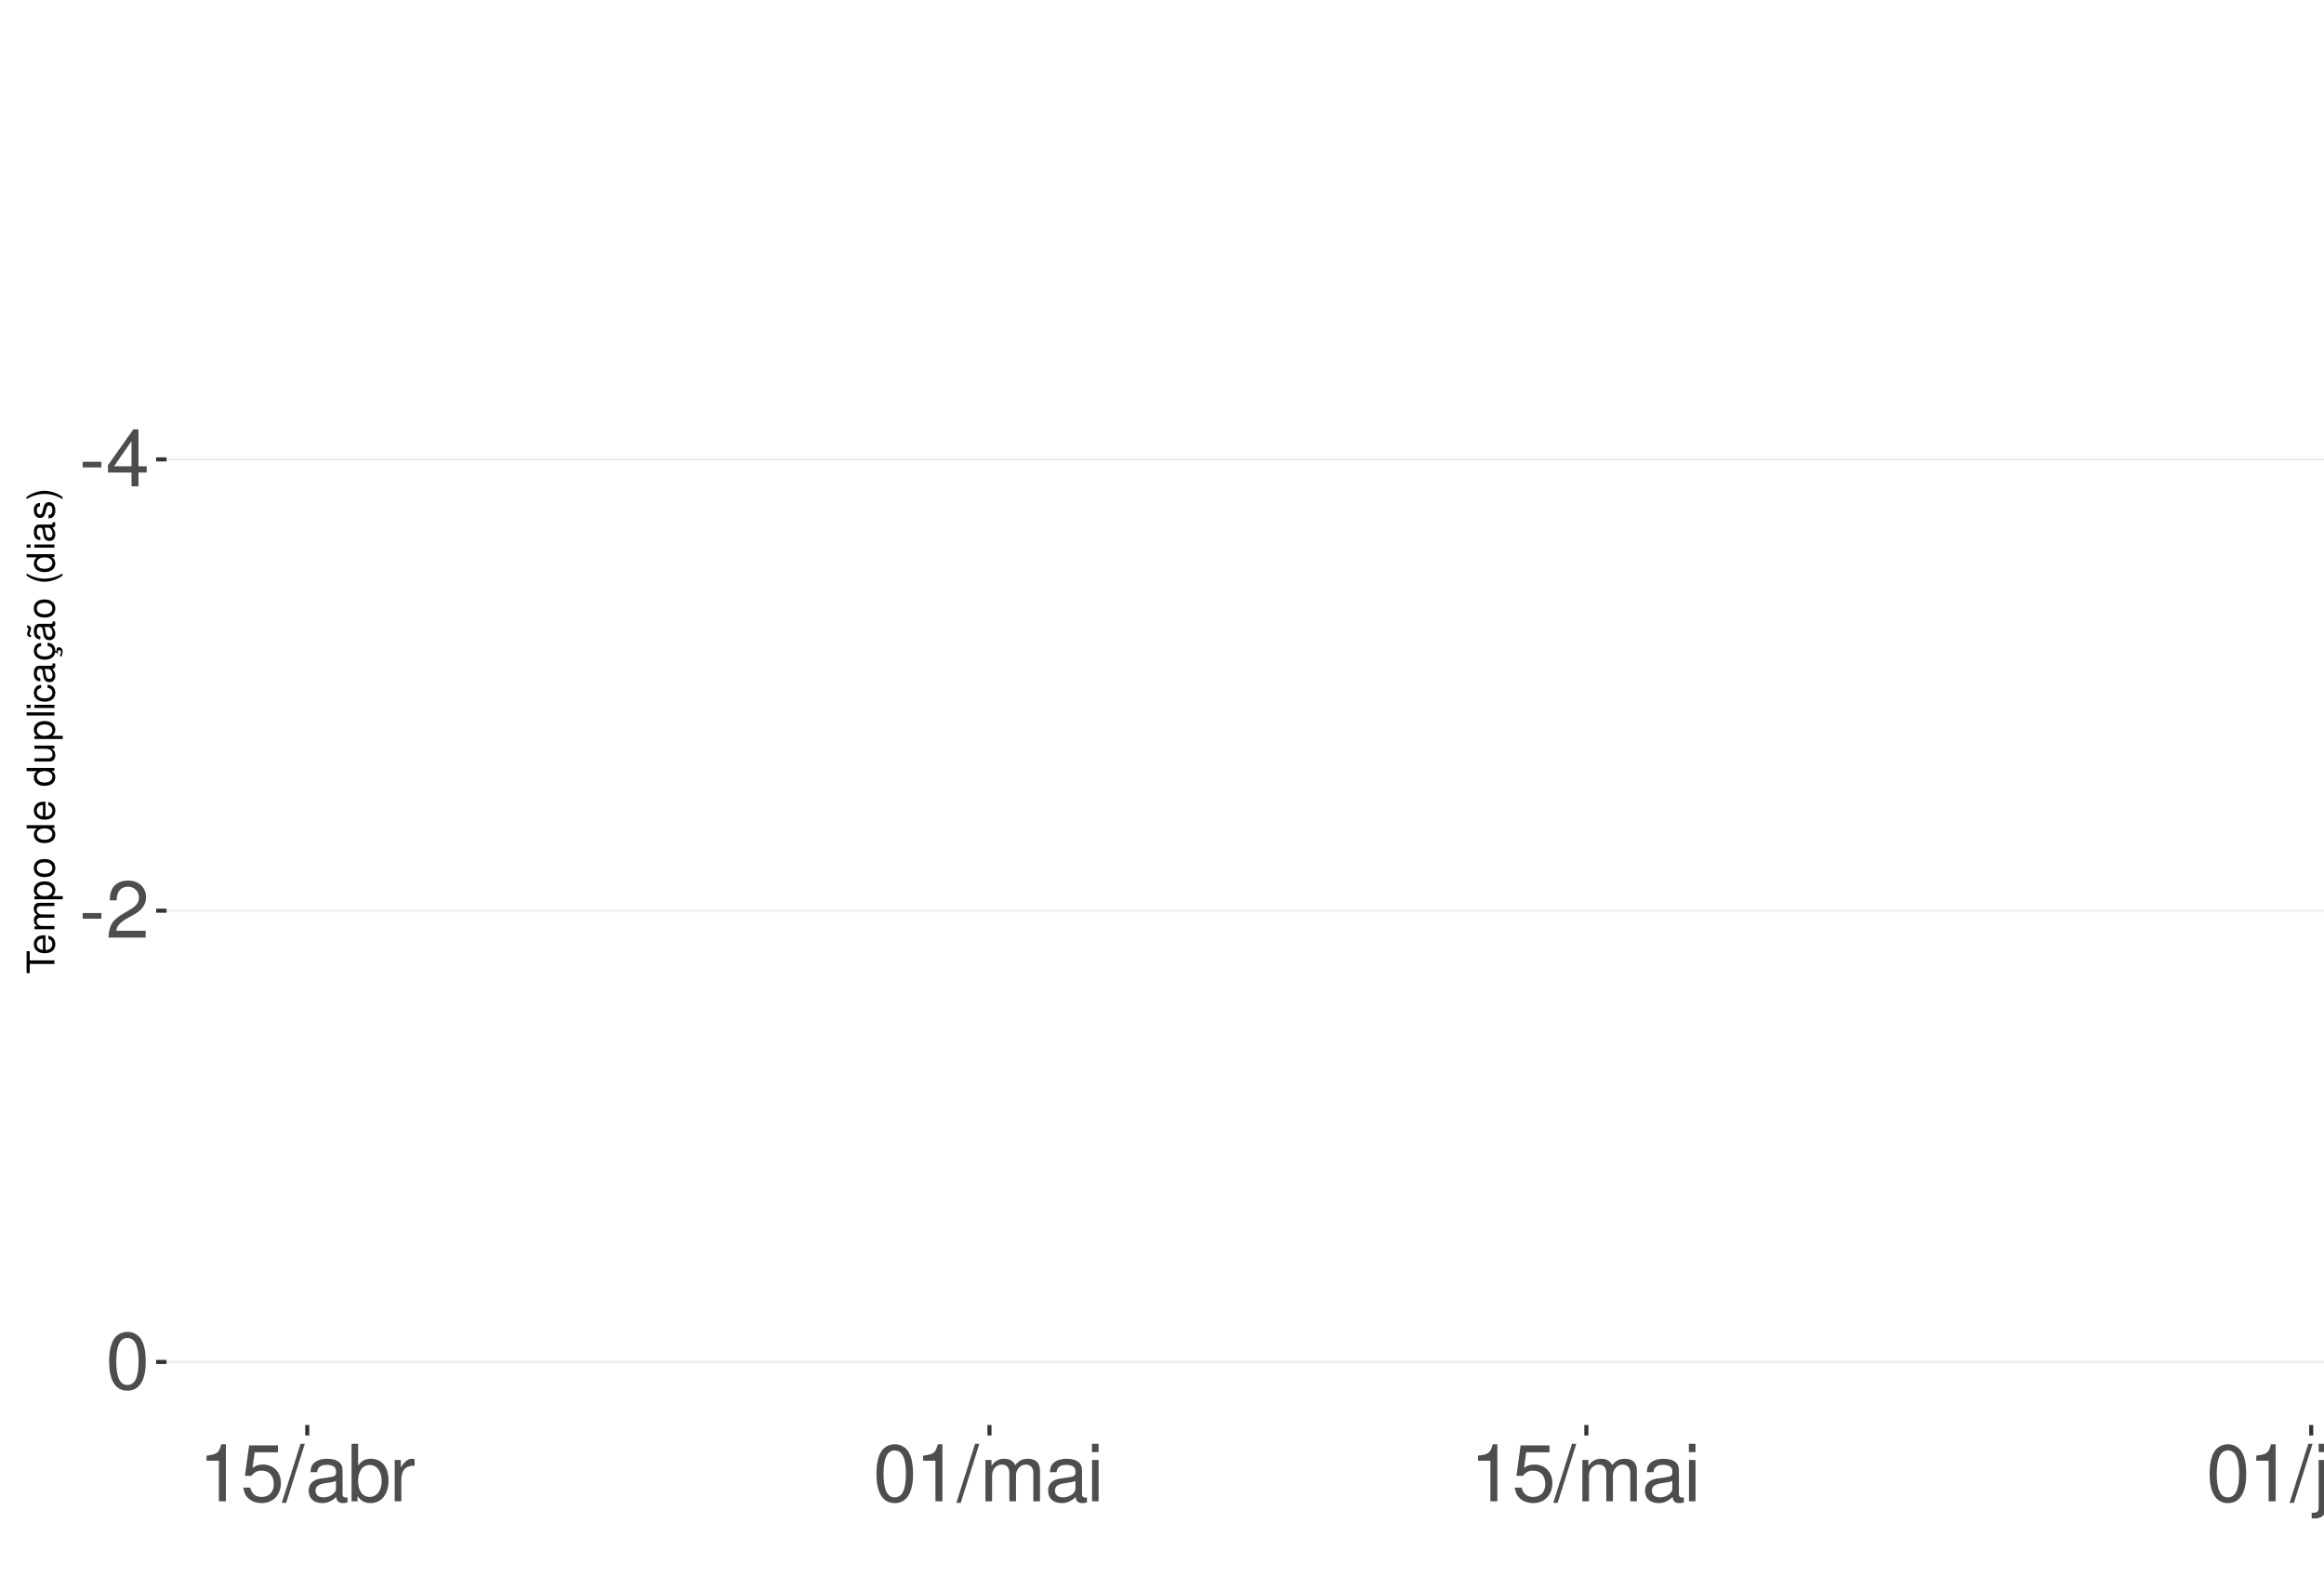
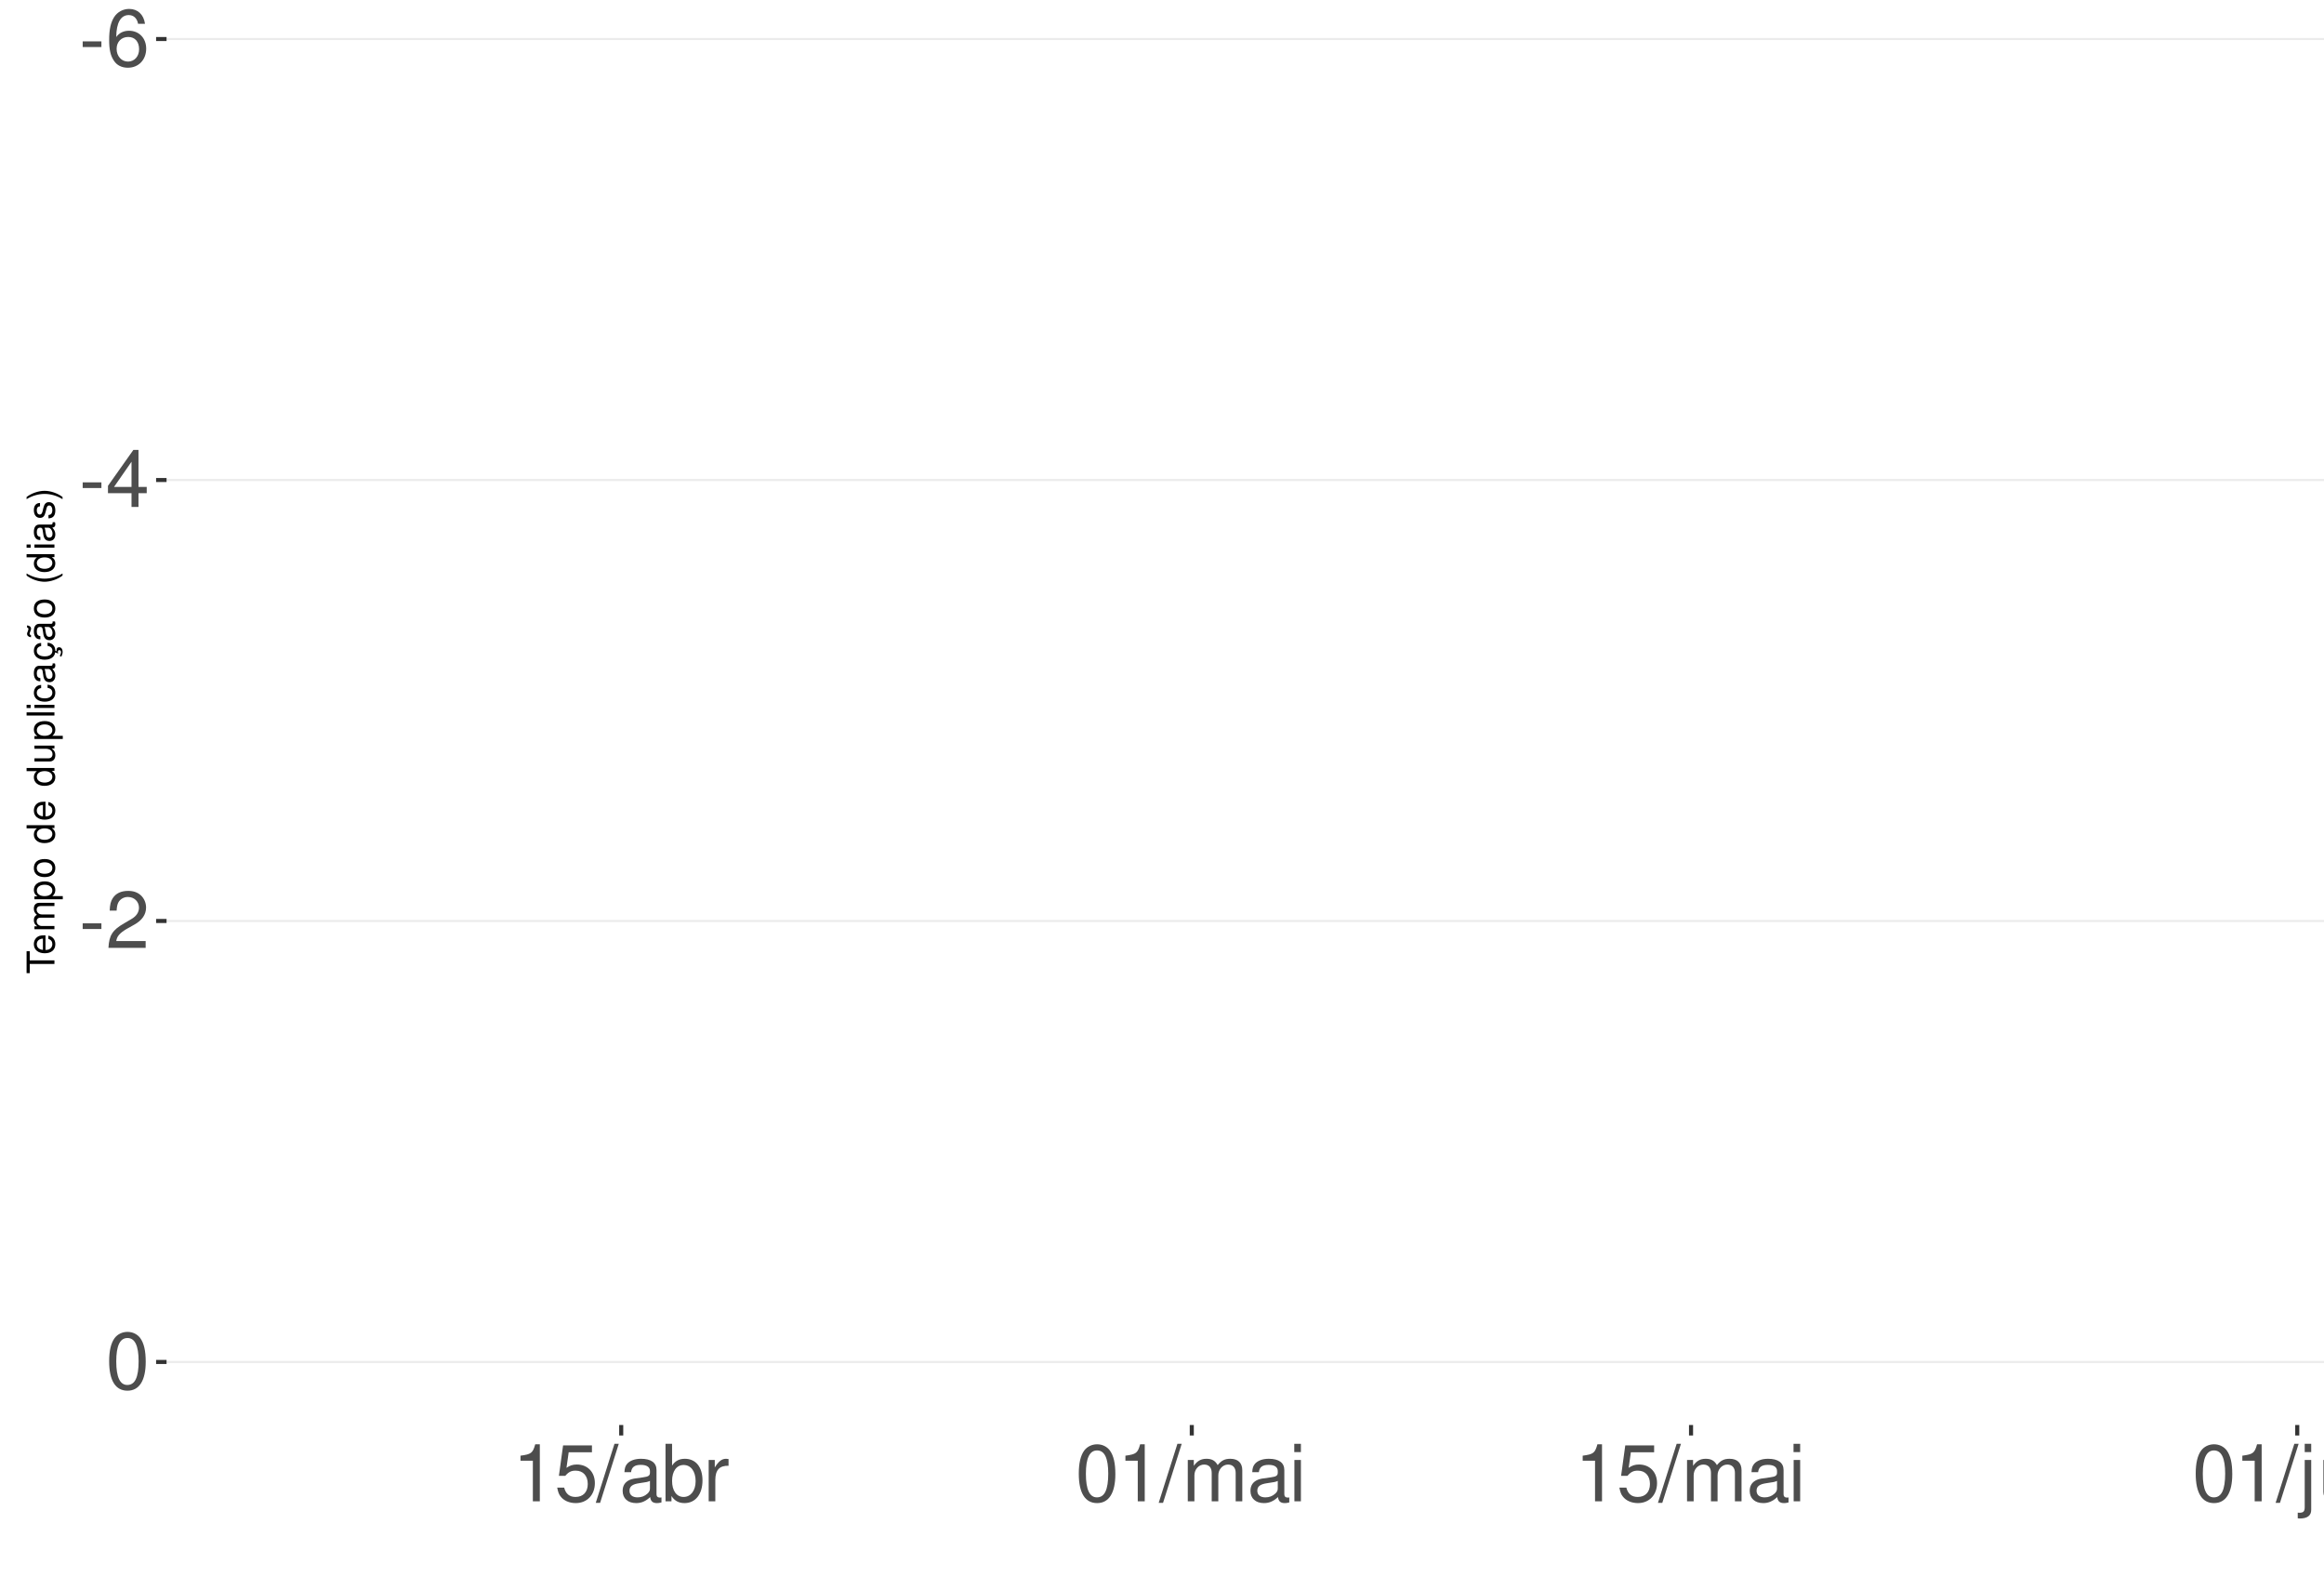
<svg xmlns="http://www.w3.org/2000/svg" xmlns:xlink="http://www.w3.org/1999/xlink" width="609pt" height="413pt" viewBox="0 0 609 413" version="1.1">
  <defs>
    <g>
      <symbol overflow="visible" id="glyph0-0">
        <path style="stroke:none;" d="" />
      </symbol>
      <symbol overflow="visible" id="glyph0-1">
        <path style="stroke:none;" d="M 5.859 -6.438 L 0.953 -6.438 L 0.953 -4.953 L 5.859 -4.953 Z M 5.859 -6.438 " />
      </symbol>
      <symbol overflow="visible" id="glyph0-2">
+         <path style="stroke:none;" d="M 10.281 -11.047 C 9.938 -13.484 8.359 -14.938 6.141 -14.938 C 4.531 -14.938 3.078 -14.156 2.203 -12.812 C 1.281 -11.344 0.891 -9.516 0.891 -6.812 C 0.891 -4.297 1.234 -2.703 2.125 -1.391 C 2.906 -0.172 4.188 0.469 5.797 0.469 C 8.594 0.469 10.594 -1.609 10.594 -4.531 C 10.594 -7.266 8.734 -9.219 6.109 -9.219 C 4.672 -9.219 3.531 -8.672 2.75 -7.578 C 2.766 -11.281 3.922 -13.328 6.016 -13.328 C 7.297 -13.328 8.188 -12.5 8.469 -11.047 Z M 5.891 -7.594 C 7.641 -7.594 8.734 -6.359 8.734 -4.375 C 8.734 -2.5 7.5 -1.141 5.828 -1.141 C 4.125 -1.141 2.844 -2.562 2.844 -4.469 C 2.844 -6.328 4.094 -7.594 5.891 -7.594 Z M 5.891 -7.594 " />
+       </symbol>
+       <symbol overflow="visible" id="glyph0-3">
        <path style="stroke:none;" d="M 6.75 -3.609 L 6.75 0 L 8.578 0 L 8.578 -3.609 L 10.734 -3.609 L 10.734 -5.25 L 8.578 -5.25 L 8.578 -14.938 L 7.234 -14.938 L 0.578 -5.531 L 0.578 -3.609 Z M 6.75 -5.25 L 2.172 -5.25 L 6.75 -11.844 Z M 6.75 -5.25 " />
      </symbol>
-       <symbol overflow="visible" id="glyph0-3">
+       <symbol overflow="visible" id="glyph0-4">
        <path style="stroke:none;" d="M 10.453 -1.797 L 2.75 -1.797 C 2.938 -3.031 3.594 -3.828 5.391 -4.922 L 7.453 -6.078 C 9.5 -7.203 10.562 -8.734 10.562 -10.578 C 10.562 -11.812 10.062 -12.969 9.188 -13.781 C 8.328 -14.562 7.25 -14.938 5.859 -14.938 C 4 -14.938 2.625 -14.281 1.812 -13 C 1.297 -12.203 1.078 -11.281 1.031 -9.766 L 2.844 -9.766 C 2.906 -10.781 3.031 -11.375 3.281 -11.875 C 3.766 -12.781 4.703 -13.344 5.797 -13.344 C 7.453 -13.344 8.703 -12.141 8.703 -10.531 C 8.703 -9.344 8.016 -8.297 6.719 -7.562 L 4.812 -6.438 C 1.75 -4.688 0.875 -3.281 0.703 -0.016 L 10.453 -0.016 Z M 10.453 -1.797 " />
      </symbol>
-       <symbol overflow="visible" id="glyph0-4">
+       <symbol overflow="visible" id="glyph0-5">
        <path style="stroke:none;" d="M 5.688 -14.938 C 4.312 -14.938 3.078 -14.312 2.312 -13.297 C 1.359 -11.984 0.891 -10 0.891 -7.234 C 0.891 -2.188 2.547 0.469 5.688 0.469 C 8.781 0.469 10.469 -2.188 10.469 -7.109 C 10.469 -10 10.016 -11.938 9.047 -13.297 C 8.281 -14.328 7.062 -14.938 5.688 -14.938 Z M 5.688 -13.328 C 7.641 -13.328 8.609 -11.312 8.609 -7.266 C 8.609 -3.016 7.656 -1.031 5.641 -1.031 C 3.719 -1.031 2.75 -3.094 2.75 -7.203 C 2.75 -11.312 3.719 -13.328 5.688 -13.328 Z M 5.688 -13.328 " />
      </symbol>
-       <symbol overflow="visible" id="glyph0-5">
+       <symbol overflow="visible" id="glyph0-6">
        <path style="stroke:none;" d="M 5.344 -10.641 L 5.344 0 L 7.172 0 L 7.172 -14.938 L 5.969 -14.938 C 5.328 -12.641 4.922 -12.328 2.109 -11.953 L 2.109 -10.641 Z M 5.344 -10.641 " />
      </symbol>
-       <symbol overflow="visible" id="glyph0-6">
+       <symbol overflow="visible" id="glyph0-7">
        <path style="stroke:none;" d="M 9.828 -14.641 L 2.266 -14.641 L 1.172 -6.672 L 2.844 -6.672 C 3.703 -7.688 4.406 -8.031 5.562 -8.031 C 7.516 -8.031 8.734 -6.688 8.734 -4.531 C 8.734 -2.422 7.516 -1.141 5.531 -1.141 C 3.953 -1.141 2.969 -1.938 2.547 -3.594 L 0.719 -3.594 C 0.969 -2.391 1.172 -1.812 1.609 -1.281 C 2.438 -0.172 3.922 0.469 5.578 0.469 C 8.531 0.469 10.594 -1.672 10.594 -4.766 C 10.594 -7.656 8.672 -9.641 5.859 -9.641 C 4.828 -9.641 4 -9.375 3.156 -8.766 L 3.734 -12.844 L 9.828 -12.844 Z M 9.828 -14.641 " />
      </symbol>
-       <symbol overflow="visible" id="glyph0-7">
+       <symbol overflow="visible" id="glyph0-8">
        <path style="stroke:none;" d="M 4.734 -15.062 L -0.172 0.406 L 0.969 0.406 L 5.859 -15.062 Z M 4.734 -15.062 " />
      </symbol>
-       <symbol overflow="visible" id="glyph0-8">
+       <symbol overflow="visible" id="glyph0-9">
        <path style="stroke:none;" d="M 11.047 -1.016 C 10.859 -0.969 10.781 -0.969 10.672 -0.969 C 10.078 -0.969 9.75 -1.281 9.75 -1.812 L 9.75 -8.188 C 9.75 -10.094 8.344 -11.141 5.688 -11.141 C 4.094 -11.141 2.828 -10.672 2.094 -9.875 C 1.594 -9.312 1.391 -8.703 1.344 -7.625 L 3.078 -7.625 C 3.219 -8.938 4 -9.547 5.625 -9.547 C 7.188 -9.547 8.031 -8.969 8.031 -7.938 L 8.031 -7.484 C 8.016 -6.734 7.641 -6.469 6.234 -6.281 C 3.797 -5.969 3.422 -5.891 2.766 -5.625 C 1.516 -5.078 0.875 -4.125 0.875 -2.734 C 0.875 -0.766 2.234 0.469 4.422 0.469 C 5.781 0.469 6.875 0 8.094 -1.109 C 8.219 0 8.766 0.469 9.875 0.469 C 10.25 0.469 10.469 0.438 11.047 0.297 Z M 8.031 -3.406 C 8.031 -2.828 7.875 -2.484 7.359 -2 C 6.656 -1.359 5.797 -1.031 4.797 -1.031 C 3.453 -1.031 2.672 -1.672 2.672 -2.766 C 2.672 -3.906 3.406 -4.484 5.266 -4.75 C 7.109 -5 7.453 -5.078 8.031 -5.344 Z M 8.031 -3.406 " />
      </symbol>
-       <symbol overflow="visible" id="glyph0-9">
+       <symbol overflow="visible" id="glyph0-10">
        <path style="stroke:none;" d="M 1.109 -15.062 L 1.109 0 L 2.672 0 L 2.672 -1.391 C 3.484 -0.125 4.578 0.469 6.094 0.469 C 8.938 0.469 10.797 -1.859 10.797 -5.453 C 10.797 -8.969 9.047 -11.141 6.172 -11.141 C 4.688 -11.141 3.641 -10.578 2.828 -9.359 L 2.828 -15.062 Z M 5.844 -9.516 C 7.766 -9.516 9 -7.844 9 -5.266 C 9 -2.812 7.719 -1.141 5.844 -1.141 C 4 -1.141 2.828 -2.781 2.828 -5.328 C 2.828 -7.875 4 -9.516 5.844 -9.516 Z M 5.844 -9.516 " />
      </symbol>
-       <symbol overflow="visible" id="glyph0-10">
+       <symbol overflow="visible" id="glyph0-11">
        <path style="stroke:none;" d="M 1.422 -10.828 L 1.422 0 L 3.156 0 L 3.156 -5.625 C 3.188 -8.219 4.25 -9.375 6.625 -9.312 L 6.625 -11.078 C 6.344 -11.109 6.172 -11.141 5.969 -11.141 C 4.859 -11.141 4 -10.469 3.016 -8.859 L 3.016 -10.828 Z M 1.422 -10.828 " />
      </symbol>
-       <symbol overflow="visible" id="glyph0-11">
+       <symbol overflow="visible" id="glyph0-12">
        <path style="stroke:none;" d="M 1.453 -10.828 L 1.453 0 L 3.188 0 L 3.188 -6.797 C 3.188 -8.359 4.312 -9.625 5.719 -9.625 C 7 -9.625 7.719 -8.844 7.719 -7.453 L 7.719 0 L 9.453 0 L 9.453 -6.797 C 9.453 -8.359 10.594 -9.625 12 -9.625 C 13.266 -9.625 14 -8.812 14 -7.453 L 14 0 L 15.734 0 L 15.734 -8.125 C 15.734 -10.062 14.625 -11.141 12.594 -11.141 C 11.156 -11.141 10.281 -10.703 9.281 -9.484 C 8.641 -10.641 7.766 -11.141 6.359 -11.141 C 4.922 -11.141 3.953 -10.594 3.031 -9.297 L 3.031 -10.828 Z M 1.453 -10.828 " />
      </symbol>
-       <symbol overflow="visible" id="glyph0-12">
+       <symbol overflow="visible" id="glyph0-13">
        <path style="stroke:none;" d="M 3.094 -10.828 L 1.391 -10.828 L 1.391 0 L 3.094 0 Z M 3.094 -15.062 L 1.359 -15.062 L 1.359 -12.891 L 3.094 -12.891 Z M 3.094 -15.062 " />
      </symbol>
-       <symbol overflow="visible" id="glyph0-13">
+       <symbol overflow="visible" id="glyph0-14">
        <path style="stroke:none;" d="M 1.453 -10.828 L 1.453 1.562 C 1.453 2.641 1.109 3 0.047 3 C -0.078 3 -0.141 3 -0.375 2.969 L -0.375 4.438 C -0.172 4.484 -0.062 4.5 0.203 4.5 C 2.141 4.5 3.156 3.734 3.156 2.25 L 3.156 -10.828 Z M 3.156 -15.062 L 1.453 -15.062 L 1.453 -12.891 L 3.156 -12.891 Z M 3.156 -15.062 " />
      </symbol>
-       <symbol overflow="visible" id="glyph0-14">
+       <symbol overflow="visible" id="glyph0-15">
        <path style="stroke:none;" d="M 9.953 0 L 9.953 -10.828 L 8.234 -10.828 L 8.234 -4.688 C 8.234 -2.484 7.078 -1.031 5.281 -1.031 C 3.922 -1.031 3.062 -1.859 3.062 -3.156 L 3.062 -10.828 L 1.344 -10.828 L 1.344 -2.484 C 1.344 -0.688 2.688 0.469 4.797 0.469 C 6.375 0.469 7.391 -0.078 8.406 -1.516 L 8.406 0 Z M 9.953 0 " />
      </symbol>
-       <symbol overflow="visible" id="glyph0-15">
+       <symbol overflow="visible" id="glyph0-16">
        <path style="stroke:none;" d="M 1.453 -10.828 L 1.453 0 L 3.188 0 L 3.188 -5.969 C 3.188 -8.188 4.344 -9.625 6.109 -9.625 C 7.484 -9.625 8.344 -8.797 8.344 -7.5 L 8.344 0 L 10.062 0 L 10.062 -8.188 C 10.062 -9.984 8.719 -11.141 6.625 -11.141 C 5.016 -11.141 3.984 -10.516 3.031 -9 L 3.031 -10.828 Z M 1.453 -10.828 " />
      </symbol>
      <symbol overflow="visible" id="glyph1-0">
        <path style="stroke:none;" d="" />
      </symbol>
      <symbol overflow="visible" id="glyph1-1">
        <path style="stroke:none;" d="M -6.469 -3.547 L -6.469 -5.938 L -7.297 -5.938 L -7.297 -0.203 L -6.469 -0.203 L -6.469 -2.609 L 0 -2.609 L 0 -3.547 Z M -6.469 -3.547 " />
      </symbol>
      <symbol overflow="visible" id="glyph1-2">
        <path style="stroke:none;" d="M -2.344 -5.125 C -3.141 -5.125 -3.625 -5.062 -4.016 -4.922 C -4.875 -4.578 -5.391 -3.781 -5.391 -2.797 C -5.391 -1.344 -4.281 -0.406 -2.547 -0.406 C -0.812 -0.406 0.234 -1.297 0.234 -2.781 C 0.234 -3.984 -0.453 -4.812 -1.594 -5.016 L -1.594 -4.188 C -0.906 -3.953 -0.547 -3.484 -0.547 -2.812 C -0.547 -2.281 -0.781 -1.828 -1.219 -1.547 C -1.516 -1.344 -1.812 -1.281 -2.344 -1.266 Z M -3.016 -1.297 C -3.984 -1.359 -4.625 -1.953 -4.625 -2.797 C -4.625 -3.641 -3.953 -4.234 -3.016 -4.234 Z M -3.016 -1.297 " />
      </symbol>
      <symbol overflow="visible" id="glyph1-3">
        <path style="stroke:none;" d="M -5.234 -0.703 L 0 -0.703 L 0 -1.547 L -3.297 -1.547 C -4.047 -1.547 -4.656 -2.094 -4.656 -2.766 C -4.656 -3.391 -4.281 -3.734 -3.609 -3.734 L 0 -3.734 L 0 -4.578 L -3.297 -4.578 C -4.047 -4.578 -4.656 -5.125 -4.656 -5.812 C -4.656 -6.422 -4.266 -6.781 -3.609 -6.781 L 0 -6.781 L 0 -7.625 L -3.938 -7.625 C -4.875 -7.625 -5.391 -7.078 -5.391 -6.094 C -5.391 -5.406 -5.188 -4.984 -4.594 -4.484 C -5.156 -4.188 -5.391 -3.766 -5.391 -3.078 C -5.391 -2.375 -5.125 -1.906 -4.5 -1.469 L -5.234 -1.469 Z M -5.234 -0.703 " />
      </symbol>
      <symbol overflow="visible" id="glyph1-4">
        <path style="stroke:none;" d="M 2.188 -0.547 L 2.188 -1.375 L -0.547 -1.375 C -0.016 -1.812 0.234 -2.312 0.234 -2.984 C 0.234 -4.344 -0.859 -5.234 -2.531 -5.234 C -4.297 -5.234 -5.391 -4.375 -5.391 -2.984 C -5.391 -2.266 -5.062 -1.703 -4.453 -1.312 L -5.234 -1.312 L -5.234 -0.547 Z M -4.609 -2.844 C -4.609 -3.766 -3.797 -4.359 -2.547 -4.359 C -1.359 -4.359 -0.547 -3.75 -0.547 -2.844 C -0.547 -1.953 -1.344 -1.375 -2.578 -1.375 C -3.812 -1.375 -4.609 -1.953 -4.609 -2.844 Z M -4.609 -2.844 " />
      </symbol>
      <symbol overflow="visible" id="glyph1-5">
        <path style="stroke:none;" d="M -5.391 -2.719 C -5.391 -1.234 -4.344 -0.359 -2.578 -0.359 C -0.812 -0.359 0.234 -1.234 0.234 -2.734 C 0.234 -4.203 -0.812 -5.094 -2.547 -5.094 C -4.359 -5.094 -5.391 -4.234 -5.391 -2.719 Z M -4.625 -2.734 C -4.625 -3.672 -3.844 -4.234 -2.547 -4.234 C -1.312 -4.234 -0.547 -3.656 -0.547 -2.734 C -0.547 -1.797 -1.312 -1.234 -2.578 -1.234 C -3.844 -1.234 -4.625 -1.797 -4.625 -2.734 Z M -4.625 -2.734 " />
      </symbol>
      <symbol overflow="visible" id="glyph1-6">
        <path style="stroke:none;" d="" />
      </symbol>
      <symbol overflow="visible" id="glyph1-7">
        <path style="stroke:none;" d="M -7.297 -4.953 L -7.297 -4.125 L -4.578 -4.125 C -5.109 -3.766 -5.391 -3.203 -5.391 -2.516 C -5.391 -1.156 -4.297 -0.266 -2.625 -0.266 C -0.859 -0.266 0.234 -1.125 0.234 -2.547 C 0.234 -3.266 -0.047 -3.766 -0.688 -4.203 L 0 -4.203 L 0 -4.953 Z M -4.609 -2.656 C -4.609 -3.547 -3.812 -4.125 -2.562 -4.125 C -1.344 -4.125 -0.547 -3.547 -0.547 -2.656 C -0.547 -1.734 -1.359 -1.125 -2.578 -1.125 C -3.797 -1.125 -4.609 -1.734 -4.609 -2.656 Z M -4.609 -2.656 " />
      </symbol>
      <symbol overflow="visible" id="glyph1-8">
        <path style="stroke:none;" d="M 0 -4.812 L -5.234 -4.812 L -5.234 -3.984 L -2.266 -3.984 C -1.203 -3.984 -0.5 -3.438 -0.5 -2.562 C -0.5 -1.906 -0.906 -1.484 -1.531 -1.484 L -5.234 -1.484 L -5.234 -0.656 L -1.203 -0.656 C -0.328 -0.656 0.234 -1.297 0.234 -2.312 C 0.234 -3.094 -0.047 -3.578 -0.734 -4.062 L 0 -4.062 Z M 0 -4.812 " />
      </symbol>
      <symbol overflow="visible" id="glyph1-9">
        <path style="stroke:none;" d="M -7.297 -1.516 L -7.297 -0.688 L 0 -0.688 L 0 -1.516 Z M -7.297 -1.516 " />
      </symbol>
      <symbol overflow="visible" id="glyph1-10">
        <path style="stroke:none;" d="M -5.234 -1.5 L -5.234 -0.672 L 0 -0.672 L 0 -1.5 Z M -7.297 -1.5 L -7.297 -0.656 L -6.234 -0.656 L -6.234 -1.5 Z M -7.297 -1.5 " />
      </symbol>
      <symbol overflow="visible" id="glyph1-11">
        <path style="stroke:none;" d="M -3.484 -4.703 C -3.984 -4.672 -4.312 -4.562 -4.609 -4.359 C -5.094 -4 -5.391 -3.375 -5.391 -2.641 C -5.391 -1.219 -4.266 -0.312 -2.531 -0.312 C -0.844 -0.312 0.234 -1.203 0.234 -2.625 C 0.234 -3.875 -0.516 -4.672 -1.797 -4.766 L -1.797 -3.938 C -0.953 -3.797 -0.547 -3.359 -0.547 -2.656 C -0.547 -1.734 -1.297 -1.188 -2.531 -1.188 C -3.844 -1.188 -4.625 -1.719 -4.625 -2.625 C -4.625 -3.328 -4.203 -3.766 -3.484 -3.875 Z M -3.484 -4.703 " />
      </symbol>
      <symbol overflow="visible" id="glyph1-12">
        <path style="stroke:none;" d="M -0.484 -5.344 C -0.469 -5.266 -0.469 -5.219 -0.469 -5.172 C -0.469 -4.875 -0.625 -4.719 -0.875 -4.719 L -3.953 -4.719 C -4.891 -4.719 -5.391 -4.047 -5.391 -2.75 C -5.391 -1.984 -5.172 -1.375 -4.781 -1.016 C -4.516 -0.766 -4.203 -0.672 -3.688 -0.656 L -3.688 -1.484 C -4.328 -1.562 -4.625 -1.938 -4.625 -2.719 C -4.625 -3.484 -4.344 -3.891 -3.844 -3.891 L -3.625 -3.891 C -3.266 -3.875 -3.125 -3.703 -3.047 -3.016 C -2.891 -1.844 -2.844 -1.656 -2.719 -1.344 C -2.453 -0.734 -2 -0.422 -1.312 -0.422 C -0.375 -0.422 0.234 -1.078 0.234 -2.141 C 0.234 -2.797 0 -3.328 -0.547 -3.922 C 0 -3.984 0.234 -4.234 0.234 -4.781 C 0.234 -4.953 0.203 -5.062 0.141 -5.344 Z M -1.656 -3.891 C -1.375 -3.891 -1.203 -3.812 -0.969 -3.562 C -0.656 -3.219 -0.5 -2.812 -0.5 -2.312 C -0.5 -1.672 -0.812 -1.297 -1.344 -1.297 C -1.891 -1.297 -2.172 -1.656 -2.297 -2.547 C -2.422 -3.438 -2.453 -3.609 -2.594 -3.891 Z M -1.656 -3.891 " />
      </symbol>
      <symbol overflow="visible" id="glyph1-13">
        <path style="stroke:none;" d="M 0.234 -2.641 C 0.234 -3.875 -0.547 -4.703 -1.797 -4.766 L -1.797 -3.938 C -0.953 -3.797 -0.531 -3.359 -0.531 -2.656 C -0.531 -1.734 -1.281 -1.188 -2.516 -1.188 C -3.844 -1.188 -4.625 -1.719 -4.625 -2.625 C -4.625 -3.328 -4.203 -3.766 -3.484 -3.875 L -3.484 -4.703 C -3.984 -4.672 -4.312 -4.562 -4.609 -4.359 C -5.094 -4 -5.391 -3.375 -5.391 -2.641 C -5.391 -1.219 -4.266 -0.312 -2.531 -0.312 C -1.469 -0.312 -0.625 -0.672 -0.156 -1.312 C 0.047 -1.594 0.125 -1.812 0.203 -2.25 L 0.922 -1.938 L 0.984 -2.062 C 0.938 -2.188 0.906 -2.25 0.906 -2.375 C 0.906 -2.656 1.047 -2.828 1.281 -2.828 C 1.547 -2.828 1.734 -2.594 1.734 -2.297 C 1.734 -2.031 1.672 -1.844 1.438 -1.406 L 1.406 -1.312 L 1.812 -1.094 C 2.078 -1.75 2.141 -1.953 2.141 -2.344 C 2.141 -3.109 1.781 -3.578 1.203 -3.578 C 0.781 -3.578 0.547 -3.297 0.547 -2.797 C 0.547 -2.703 0.547 -2.641 0.562 -2.516 Z M 0.234 -2.641 " />
      </symbol>
      <symbol overflow="visible" id="glyph1-14">
        <path style="stroke:none;" d="M -0.484 -5.344 C -0.469 -5.266 -0.469 -5.219 -0.469 -5.172 C -0.469 -4.875 -0.625 -4.719 -0.875 -4.719 L -3.953 -4.719 C -4.891 -4.719 -5.391 -4.047 -5.391 -2.75 C -5.391 -1.984 -5.172 -1.375 -4.781 -1.016 C -4.516 -0.766 -4.203 -0.672 -3.688 -0.656 L -3.688 -1.484 C -4.328 -1.562 -4.625 -1.938 -4.625 -2.719 C -4.625 -3.484 -4.344 -3.891 -3.844 -3.891 L -3.625 -3.891 C -3.266 -3.875 -3.125 -3.703 -3.047 -3.016 C -2.891 -1.844 -2.844 -1.656 -2.719 -1.344 C -2.453 -0.734 -2 -0.422 -1.312 -0.422 C -0.375 -0.422 0.234 -1.078 0.234 -2.141 C 0.234 -2.797 0 -3.328 -0.547 -3.922 C 0 -3.984 0.234 -4.234 0.234 -4.781 C 0.234 -4.953 0.203 -5.062 0.141 -5.344 Z M -1.656 -3.891 C -1.375 -3.891 -1.203 -3.812 -0.969 -3.562 C -0.656 -3.219 -0.5 -2.812 -0.5 -2.312 C -0.5 -1.672 -0.812 -1.297 -1.344 -1.297 C -1.891 -1.297 -2.172 -1.656 -2.297 -2.547 C -2.422 -3.438 -2.453 -3.609 -2.594 -3.891 Z M -7.172 -3.75 C -6.922 -3.672 -6.812 -3.547 -6.812 -3.375 C -6.812 -3.25 -6.875 -2.984 -6.984 -2.734 C -7.156 -2.312 -7.172 -2.25 -7.172 -2.047 C -7.172 -1.594 -6.797 -1.297 -6.141 -1.188 L -6.141 -1.766 C -6.375 -1.812 -6.5 -1.938 -6.5 -2.094 C -6.5 -2.203 -6.469 -2.344 -6.375 -2.578 C -6.156 -3.156 -6.125 -3.234 -6.125 -3.438 C -6.125 -3.922 -6.484 -4.219 -7.172 -4.312 Z M -7.172 -3.75 " />
      </symbol>
      <symbol overflow="visible" id="glyph1-15">
        <path style="stroke:none;" d="M -7.297 -2.359 C -5.984 -1.359 -4.156 -0.734 -2.594 -0.734 C -1.016 -0.734 0.812 -1.359 2.125 -2.359 L 2.125 -2.906 C 0.688 -2.031 -0.984 -1.547 -2.594 -1.547 C -4.188 -1.547 -5.875 -2.031 -7.297 -2.906 Z M -7.297 -2.359 " />
      </symbol>
      <symbol overflow="visible" id="glyph1-16">
        <path style="stroke:none;" d="M -3.781 -4.375 C -4.812 -4.375 -5.391 -3.688 -5.391 -2.484 C -5.391 -1.266 -4.766 -0.469 -3.797 -0.469 C -2.969 -0.469 -2.578 -0.891 -2.281 -2.125 L -2.094 -2.906 C -1.953 -3.484 -1.734 -3.719 -1.375 -3.719 C -0.875 -3.719 -0.547 -3.234 -0.547 -2.5 C -0.547 -2.047 -0.672 -1.672 -0.891 -1.453 C -1.047 -1.328 -1.188 -1.266 -1.562 -1.219 L -1.562 -0.344 C -0.344 -0.375 0.234 -1.062 0.234 -2.438 C 0.234 -3.75 -0.422 -4.594 -1.438 -4.594 C -2.203 -4.594 -2.641 -4.156 -2.891 -3.109 L -3.078 -2.312 C -3.234 -1.625 -3.453 -1.344 -3.828 -1.344 C -4.312 -1.344 -4.625 -1.766 -4.625 -2.453 C -4.625 -3.125 -4.328 -3.484 -3.781 -3.5 Z M -3.781 -4.375 " />
      </symbol>
      <symbol overflow="visible" id="glyph1-17">
        <path style="stroke:none;" d="M 2.125 -0.938 C 0.812 -1.938 -1.016 -2.562 -2.578 -2.562 C -4.156 -2.562 -5.984 -1.938 -7.297 -0.938 L -7.297 -0.375 C -5.859 -1.266 -4.188 -1.75 -2.578 -1.75 C -0.984 -1.75 0.703 -1.266 2.125 -0.375 Z M 2.125 -0.938 " />
      </symbol>
    </g>
    <clipPath id="clip1">
      <path d="M 43.645 9.961 L 609 9.961 L 609 373.328 L 43.645 373.328 Z M 43.645 9.961 " />
    </clipPath>
    <clipPath id="clip2">
-       <path d="M 43.645 120 L 609 120 L 609 121 L 43.645 121 Z M 43.645 120 " />
+       <path d="M 43.645 9.961 L 609 9.961 L 609 11 L 43.645 11 Z M 43.645 9.961 " />
    </clipPath>
    <clipPath id="clip3">
-       <path d="M 43.645 238 L 609 238 L 609 239 L 43.645 239 Z M 43.645 238 " />
+       <path d="M 43.645 125 L 609 125 L 609 127 L 43.645 127 Z M 43.645 125 " />
    </clipPath>
    <clipPath id="clip4">
+       <path d="M 43.645 241 L 609 241 L 609 242 L 43.645 242 Z M 43.645 241 " />
+     </clipPath>
+     <clipPath id="clip5">
      <path d="M 43.645 356 L 609 356 L 609 358 L 43.645 358 Z M 43.645 356 " />
    </clipPath>
  </defs>
  <g id="surface281">
    <rect x="0" y="0" width="609" height="413" style="fill:rgb(100%,100%,100%);fill-opacity:1;stroke:none;" />
    <rect x="0" y="0" width="609" height="413" style="fill:rgb(100%,100%,100%);fill-opacity:1;stroke:none;" />
    <path style="fill:none;stroke-width:1.067;stroke-linecap:round;stroke-linejoin:round;stroke:rgb(100%,100%,100%);stroke-opacity:1;stroke-miterlimit:10;" d="M 0 413 L 609 413 L 609 0 L 0 0 Z M 0 413 " />
    <g clip-path="url(#clip1)" clip-rule="nonzero">
      <path style=" stroke:none;fill-rule:nonzero;fill:rgb(100%,100%,100%);fill-opacity:1;" d="M 43.645 373.328 L 609 373.328 L 609 9.961 L 43.645 9.961 Z M 43.645 373.328 " />
    </g>
    <g clip-path="url(#clip2)" clip-rule="nonzero">
-       <path style="fill:none;stroke-width:0.533;stroke-linecap:butt;stroke-linejoin:round;stroke:rgb(92.157%,92.157%,92.157%);stroke-opacity:1;stroke-miterlimit:10;" d="M 43.645 120.355 L 609 120.355 " />
+       <path style="fill:none;stroke-width:0.533;stroke-linecap:butt;stroke-linejoin:round;stroke:rgb(92.157%,92.157%,92.157%);stroke-opacity:1;stroke-miterlimit:10;" d="M 43.645 10.223 L 609 10.223 " />
    </g>
    <g clip-path="url(#clip3)" clip-rule="nonzero">
-       <path style="fill:none;stroke-width:0.533;stroke-linecap:butt;stroke-linejoin:round;stroke:rgb(92.157%,92.157%,92.157%);stroke-opacity:1;stroke-miterlimit:10;" d="M 43.645 238.586 L 609 238.586 " />
+       <path style="fill:none;stroke-width:0.533;stroke-linecap:butt;stroke-linejoin:round;stroke:rgb(92.157%,92.157%,92.157%);stroke-opacity:1;stroke-miterlimit:10;" d="M 43.645 125.754 L 609 125.754 " />
    </g>
    <g clip-path="url(#clip4)" clip-rule="nonzero">
+       <path style="fill:none;stroke-width:0.533;stroke-linecap:butt;stroke-linejoin:round;stroke:rgb(92.157%,92.157%,92.157%);stroke-opacity:1;stroke-miterlimit:10;" d="M 43.645 241.281 L 609 241.281 " />
+     </g>
+     <g clip-path="url(#clip5)" clip-rule="nonzero">
      <path style="fill:none;stroke-width:0.533;stroke-linecap:butt;stroke-linejoin:round;stroke:rgb(92.157%,92.157%,92.157%);stroke-opacity:1;stroke-miterlimit:10;" d="M 43.645 356.812 L 609 356.812 " />
    </g>
    <g style="fill:rgb(30.196%,30.196%,30.196%);fill-opacity:1;">
-       <use xlink:href="#glyph0-1" x="20.715" y="127.409" />
-       <use xlink:href="#glyph0-2" x="27.715" y="127.409" />
-     </g>
-     <g style="fill:rgb(30.196%,30.196%,30.196%);fill-opacity:1;">
-       <use xlink:href="#glyph0-1" x="20.715" y="245.64" />
-       <use xlink:href="#glyph0-3" x="27.715" y="245.64" />
-     </g>
-     <g style="fill:rgb(30.196%,30.196%,30.196%);fill-opacity:1;">
-       <use xlink:href="#glyph0-4" x="27.715" y="363.866" />
-     </g>
-     <path style="fill:none;stroke-width:1.067;stroke-linecap:butt;stroke-linejoin:round;stroke:rgb(20%,20%,20%);stroke-opacity:1;stroke-miterlimit:10;" d="M 40.906 120.355 L 43.645 120.355 " />
-     <path style="fill:none;stroke-width:1.067;stroke-linecap:butt;stroke-linejoin:round;stroke:rgb(20%,20%,20%);stroke-opacity:1;stroke-miterlimit:10;" d="M 40.906 238.586 L 43.645 238.586 " />
+       <use xlink:href="#glyph0-1" x="20.715" y="17.276" />
+       <use xlink:href="#glyph0-2" x="27.715" y="17.276" />
+     </g>
+     <g style="fill:rgb(30.196%,30.196%,30.196%);fill-opacity:1;">
+       <use xlink:href="#glyph0-1" x="20.715" y="132.808" />
+       <use xlink:href="#glyph0-3" x="27.715" y="132.808" />
+     </g>
+     <g style="fill:rgb(30.196%,30.196%,30.196%);fill-opacity:1;">
+       <use xlink:href="#glyph0-1" x="20.715" y="248.335" />
+       <use xlink:href="#glyph0-4" x="27.715" y="248.335" />
+     </g>
+     <g style="fill:rgb(30.196%,30.196%,30.196%);fill-opacity:1;">
+       <use xlink:href="#glyph0-5" x="27.715" y="363.866" />
+     </g>
+     <path style="fill:none;stroke-width:1.067;stroke-linecap:butt;stroke-linejoin:round;stroke:rgb(20%,20%,20%);stroke-opacity:1;stroke-miterlimit:10;" d="M 40.906 10.223 L 43.645 10.223 " />
+     <path style="fill:none;stroke-width:1.067;stroke-linecap:butt;stroke-linejoin:round;stroke:rgb(20%,20%,20%);stroke-opacity:1;stroke-miterlimit:10;" d="M 40.906 125.754 L 43.645 125.754 " />
+     <path style="fill:none;stroke-width:1.067;stroke-linecap:butt;stroke-linejoin:round;stroke:rgb(20%,20%,20%);stroke-opacity:1;stroke-miterlimit:10;" d="M 40.906 241.281 L 43.645 241.281 " />
    <path style="fill:none;stroke-width:1.067;stroke-linecap:butt;stroke-linejoin:round;stroke:rgb(20%,20%,20%);stroke-opacity:1;stroke-miterlimit:10;" d="M 40.906 356.812 L 43.645 356.812 " />
-     <path style="fill:none;stroke-width:1.067;stroke-linecap:butt;stroke-linejoin:round;stroke:rgb(20%,20%,20%);stroke-opacity:1;stroke-miterlimit:10;" d="M 80.516 376.07 L 80.516 373.328 " />
-     <path style="fill:none;stroke-width:1.067;stroke-linecap:butt;stroke-linejoin:round;stroke:rgb(20%,20%,20%);stroke-opacity:1;stroke-miterlimit:10;" d="M 259.285 376.07 L 259.285 373.328 " />
-     <path style="fill:none;stroke-width:1.067;stroke-linecap:butt;stroke-linejoin:round;stroke:rgb(20%,20%,20%);stroke-opacity:1;stroke-miterlimit:10;" d="M 415.707 376.07 L 415.707 373.328 " />
-     <path style="fill:none;stroke-width:1.067;stroke-linecap:butt;stroke-linejoin:round;stroke:rgb(20%,20%,20%);stroke-opacity:1;stroke-miterlimit:10;" d="M 605.648 376.07 L 605.648 373.328 " />
-     <g style="fill:rgb(30.196%,30.196%,30.196%);fill-opacity:1;">
-       <use xlink:href="#glyph0-5" x="52.016" y="393.315" />
-       <use xlink:href="#glyph0-6" x="63.016" y="393.315" />
-       <use xlink:href="#glyph0-7" x="74.016" y="393.315" />
-       <use xlink:href="#glyph0-8" x="80.016" y="393.315" />
-       <use xlink:href="#glyph0-9" x="91.016" y="393.315" />
-       <use xlink:href="#glyph0-10" x="102.016" y="393.315" />
-     </g>
-     <g style="fill:rgb(30.196%,30.196%,30.196%);fill-opacity:1;">
-       <use xlink:href="#glyph0-4" x="228.785" y="393.315" />
-       <use xlink:href="#glyph0-5" x="239.785" y="393.315" />
-       <use xlink:href="#glyph0-7" x="250.785" y="393.315" />
-       <use xlink:href="#glyph0-11" x="256.785" y="393.315" />
-       <use xlink:href="#glyph0-8" x="273.785" y="393.315" />
-       <use xlink:href="#glyph0-12" x="284.785" y="393.315" />
-     </g>
-     <g style="fill:rgb(30.196%,30.196%,30.196%);fill-opacity:1;">
-       <use xlink:href="#glyph0-5" x="385.207" y="393.315" />
-       <use xlink:href="#glyph0-6" x="396.207" y="393.315" />
-       <use xlink:href="#glyph0-7" x="407.207" y="393.315" />
-       <use xlink:href="#glyph0-11" x="413.207" y="393.315" />
-       <use xlink:href="#glyph0-8" x="430.207" y="393.315" />
-       <use xlink:href="#glyph0-12" x="441.207" y="393.315" />
-     </g>
-     <g style="fill:rgb(30.196%,30.196%,30.196%);fill-opacity:1;">
-       <use xlink:href="#glyph0-4" x="578.148" y="393.315" />
-       <use xlink:href="#glyph0-5" x="589.148" y="393.315" />
-       <use xlink:href="#glyph0-7" x="600.148" y="393.315" />
-       <use xlink:href="#glyph0-13" x="606.148" y="393.315" />
-       <use xlink:href="#glyph0-14" x="611.148" y="393.315" />
-       <use xlink:href="#glyph0-15" x="622.148" y="393.315" />
+     <path style="fill:none;stroke-width:1.067;stroke-linecap:butt;stroke-linejoin:round;stroke:rgb(20%,20%,20%);stroke-opacity:1;stroke-miterlimit:10;" d="M 162.789 376.07 L 162.789 373.328 " />
+     <path style="fill:none;stroke-width:1.067;stroke-linecap:butt;stroke-linejoin:round;stroke:rgb(20%,20%,20%);stroke-opacity:1;stroke-miterlimit:10;" d="M 312.305 376.07 L 312.305 373.328 " />
+     <path style="fill:none;stroke-width:1.067;stroke-linecap:butt;stroke-linejoin:round;stroke:rgb(20%,20%,20%);stroke-opacity:1;stroke-miterlimit:10;" d="M 443.133 376.07 L 443.133 373.328 " />
+     <path style="fill:none;stroke-width:1.067;stroke-linecap:butt;stroke-linejoin:round;stroke:rgb(20%,20%,20%);stroke-opacity:1;stroke-miterlimit:10;" d="M 601.992 376.07 L 601.992 373.328 " />
+     <g style="fill:rgb(30.196%,30.196%,30.196%);fill-opacity:1;">
+       <use xlink:href="#glyph0-6" x="134.289" y="393.315" />
+       <use xlink:href="#glyph0-7" x="145.289" y="393.315" />
+       <use xlink:href="#glyph0-8" x="156.289" y="393.315" />
+       <use xlink:href="#glyph0-9" x="162.289" y="393.315" />
+       <use xlink:href="#glyph0-10" x="173.289" y="393.315" />
+       <use xlink:href="#glyph0-11" x="184.289" y="393.315" />
+     </g>
+     <g style="fill:rgb(30.196%,30.196%,30.196%);fill-opacity:1;">
+       <use xlink:href="#glyph0-5" x="281.805" y="393.315" />
+       <use xlink:href="#glyph0-6" x="292.805" y="393.315" />
+       <use xlink:href="#glyph0-8" x="303.805" y="393.315" />
+       <use xlink:href="#glyph0-12" x="309.805" y="393.315" />
+       <use xlink:href="#glyph0-9" x="326.805" y="393.315" />
+       <use xlink:href="#glyph0-13" x="337.805" y="393.315" />
+     </g>
+     <g style="fill:rgb(30.196%,30.196%,30.196%);fill-opacity:1;">
+       <use xlink:href="#glyph0-6" x="412.633" y="393.315" />
+       <use xlink:href="#glyph0-7" x="423.633" y="393.315" />
+       <use xlink:href="#glyph0-8" x="434.633" y="393.315" />
+       <use xlink:href="#glyph0-12" x="440.633" y="393.315" />
+       <use xlink:href="#glyph0-9" x="457.633" y="393.315" />
+       <use xlink:href="#glyph0-13" x="468.633" y="393.315" />
+     </g>
+     <g style="fill:rgb(30.196%,30.196%,30.196%);fill-opacity:1;">
+       <use xlink:href="#glyph0-5" x="574.492" y="393.315" />
+       <use xlink:href="#glyph0-6" x="585.492" y="393.315" />
+       <use xlink:href="#glyph0-8" x="596.492" y="393.315" />
+       <use xlink:href="#glyph0-14" x="602.492" y="393.315" />
+       <use xlink:href="#glyph0-15" x="607.492" y="393.315" />
+       <use xlink:href="#glyph0-16" x="618.492" y="393.315" />
    </g>
    <g style="fill:rgb(0%,0%,0%);fill-opacity:1;">
      <use xlink:href="#glyph1-1" x="14.263" y="255.145" />
      <use xlink:href="#glyph1-2" x="14.263" y="250.145" />
      <use xlink:href="#glyph1-3" x="14.263" y="244.145" />
      <use xlink:href="#glyph1-4" x="14.263" y="236.145" />
      <use xlink:href="#glyph1-5" x="14.263" y="230.145" />
      <use xlink:href="#glyph1-6" x="14.263" y="224.145" />
      <use xlink:href="#glyph1-7" x="14.263" y="221.145" />
      <use xlink:href="#glyph1-2" x="14.263" y="215.145" />
      <use xlink:href="#glyph1-6" x="14.263" y="209.145" />
      <use xlink:href="#glyph1-7" x="14.263" y="206.145" />
      <use xlink:href="#glyph1-8" x="14.263" y="200.145" />
      <use xlink:href="#glyph1-4" x="14.263" y="194.145" />
      <use xlink:href="#glyph1-9" x="14.263" y="188.145" />
      <use xlink:href="#glyph1-10" x="14.263" y="186.145" />
      <use xlink:href="#glyph1-11" x="14.263" y="184.145" />
      <use xlink:href="#glyph1-12" x="14.263" y="179.145" />
      <use xlink:href="#glyph1-13" x="14.263" y="173.145" />
      <use xlink:href="#glyph1-14" x="14.263" y="168.145" />
      <use xlink:href="#glyph1-5" x="14.263" y="162.145" />
      <use xlink:href="#glyph1-6" x="14.263" y="156.145" />
      <use xlink:href="#glyph1-15" x="14.263" y="153.145" />
      <use xlink:href="#glyph1-7" x="14.263" y="150.145" />
      <use xlink:href="#glyph1-10" x="14.263" y="144.145" />
      <use xlink:href="#glyph1-12" x="14.263" y="142.145" />
      <use xlink:href="#glyph1-16" x="14.263" y="136.145" />
      <use xlink:href="#glyph1-17" x="14.263" y="131.145" />
    </g>
  </g>
</svg>
